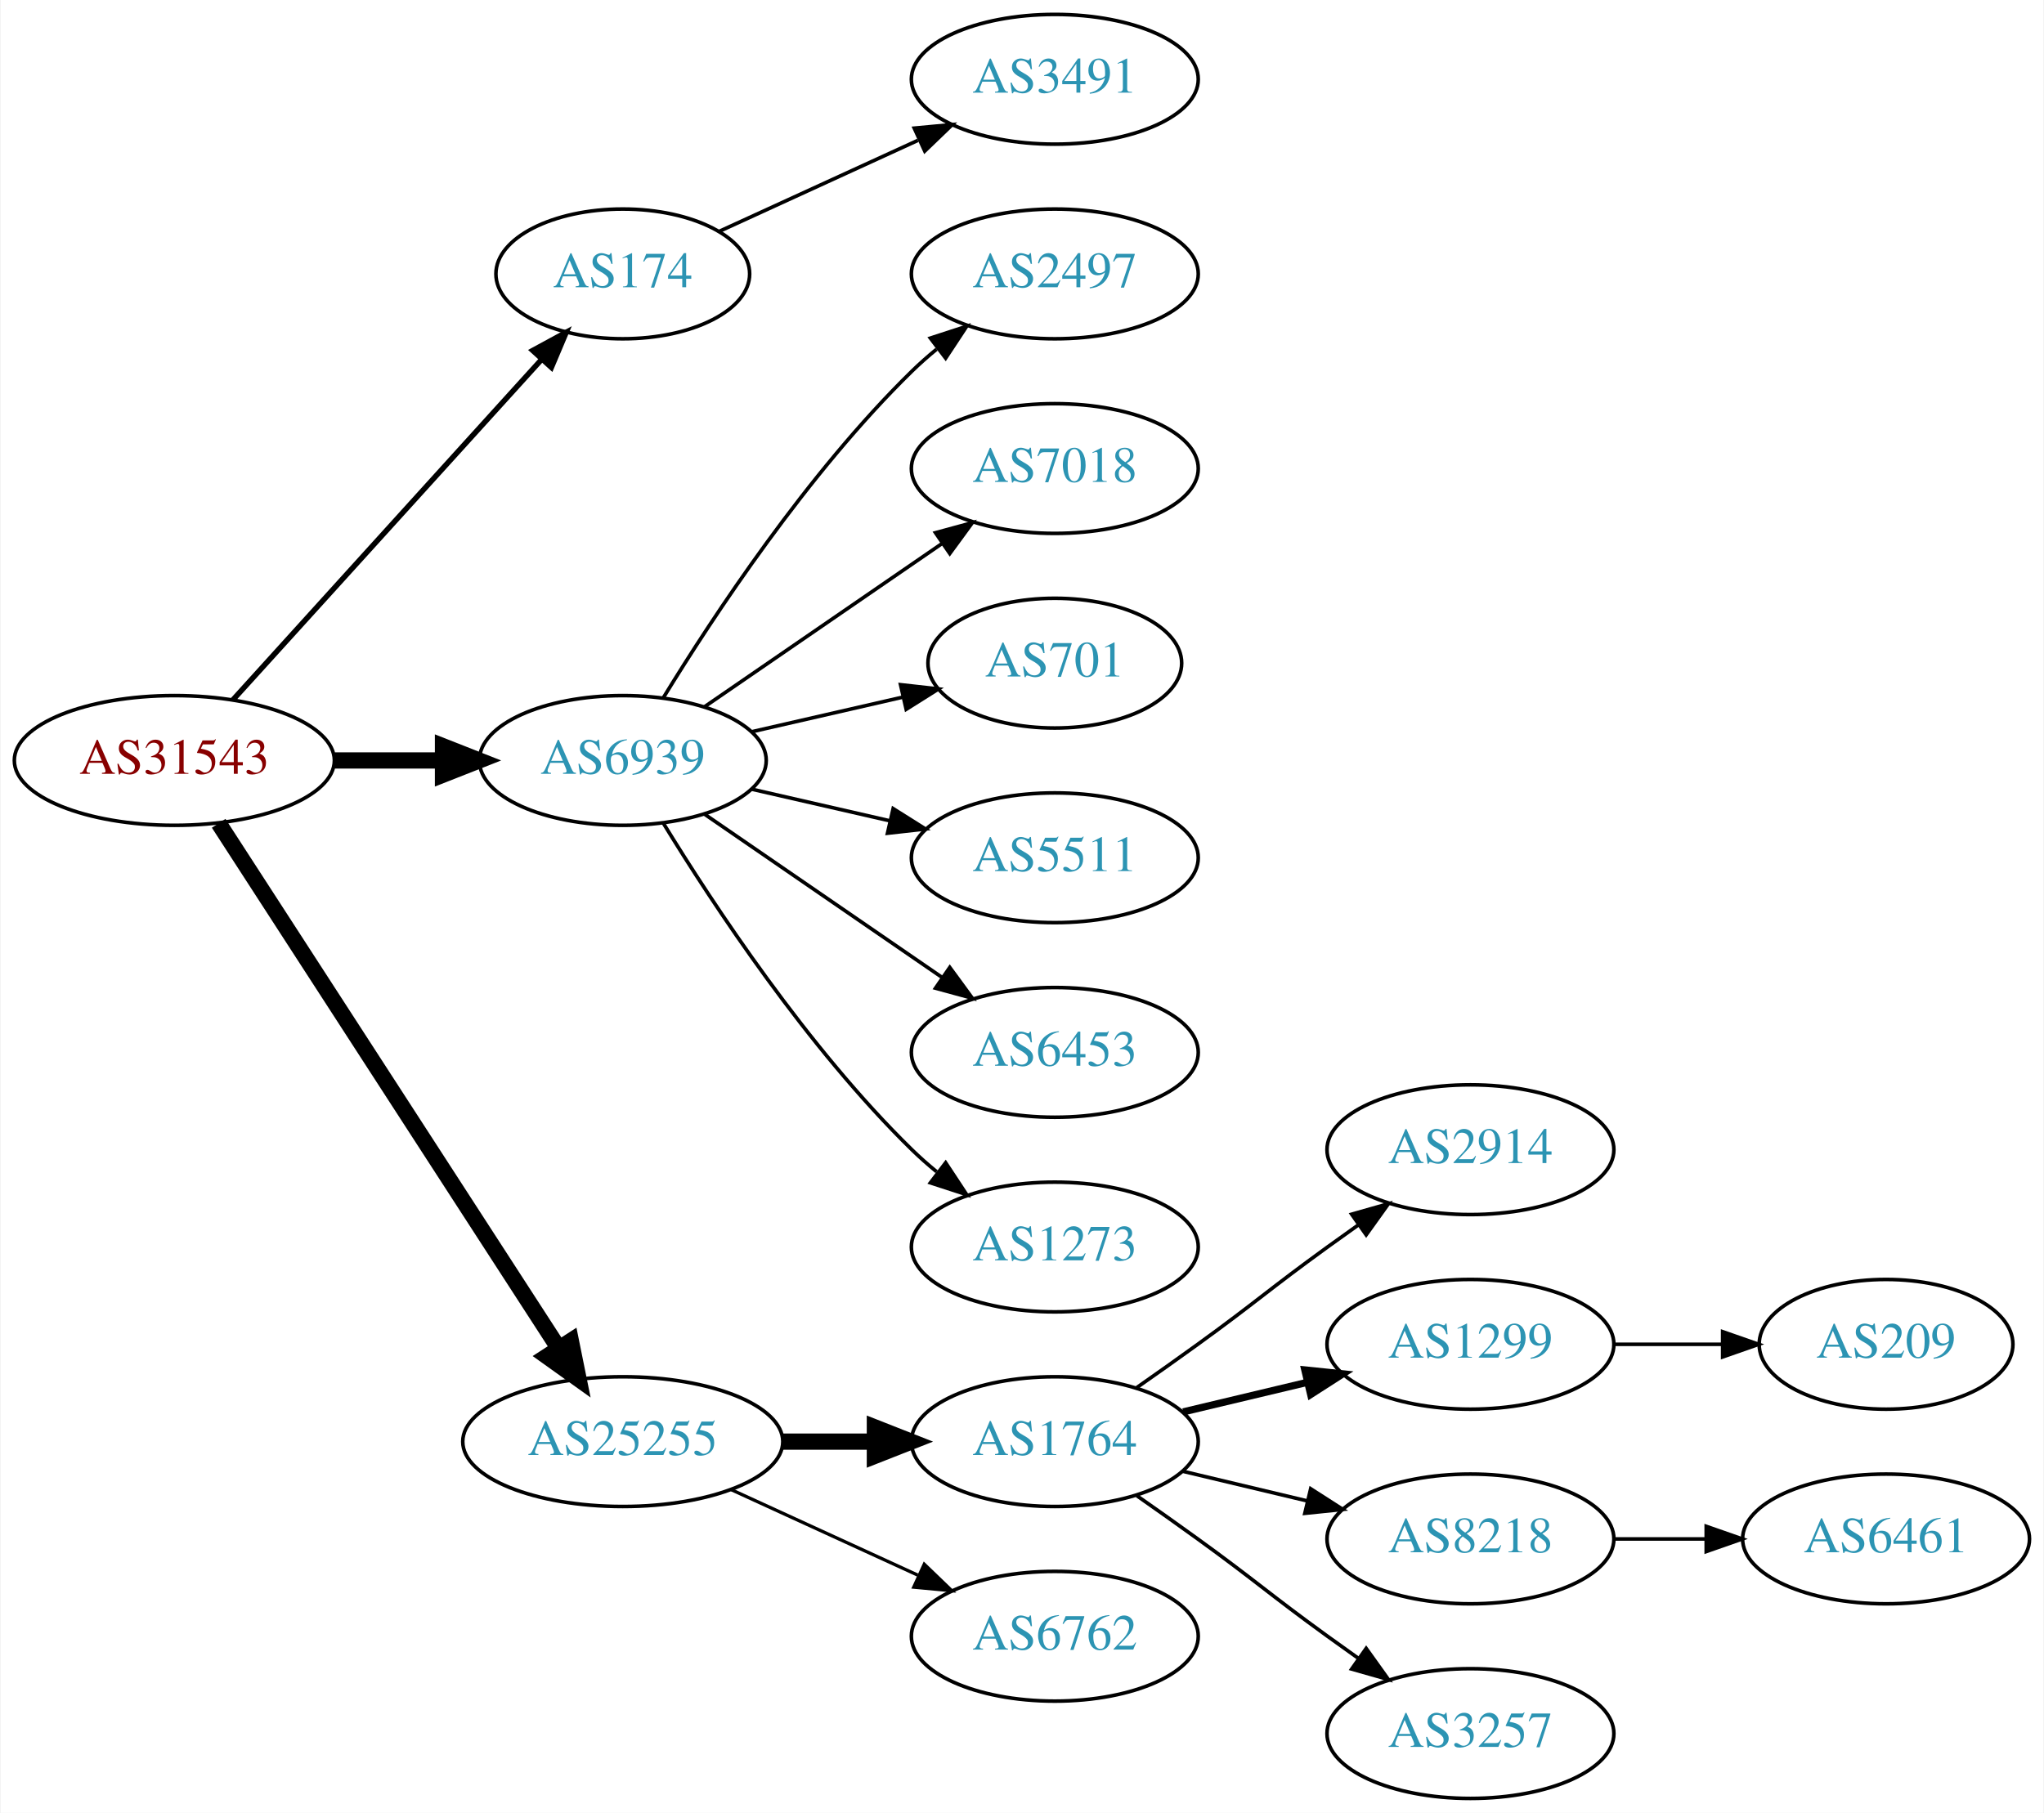
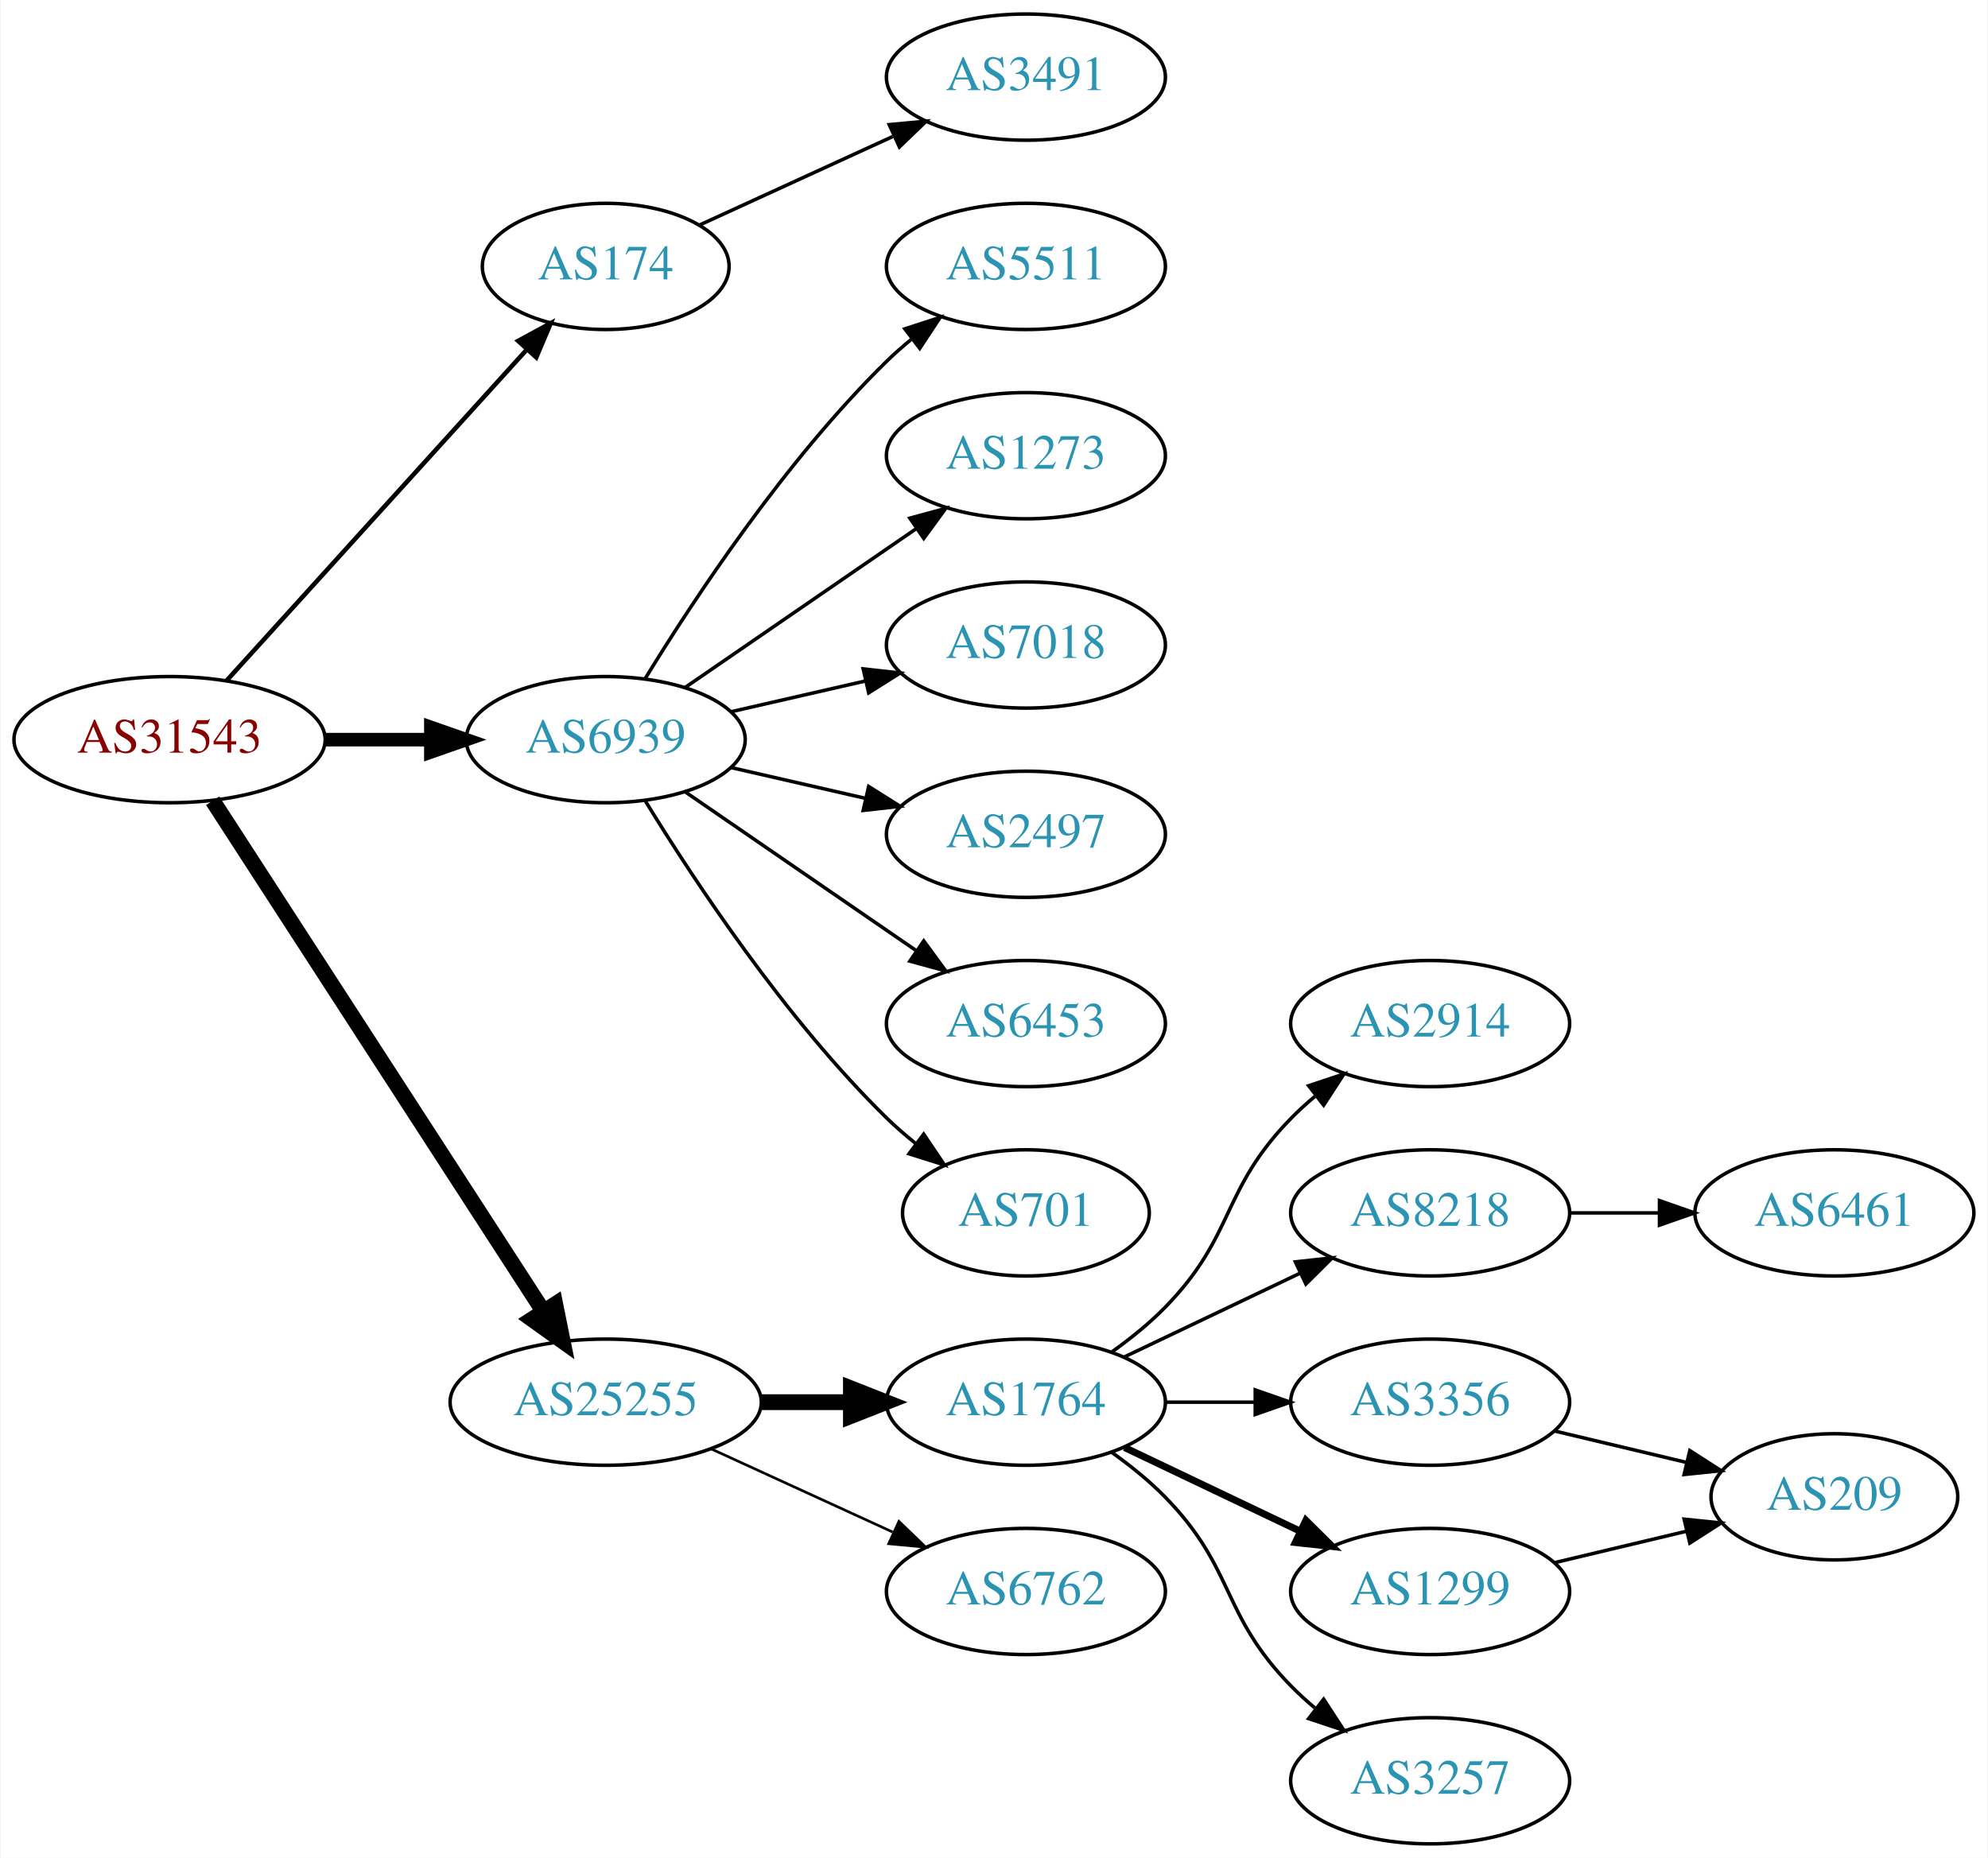
- <svg xmlns="http://www.w3.org/2000/svg" xmlns:xlink="http://www.w3.org/1999/xlink" width="567pt" height="503pt" viewBox="0.00 0.00 566.66 503.00">
-   <g id="graph0" class="graph" transform="scale(1 1) rotate(0) translate(4 499)">
-     <polygon fill="white" stroke="none" points="-4,4 -4,-499 562.663,-499 562.663,4 -4,4" />
+ <svg xmlns="http://www.w3.org/2000/svg" xmlns:xlink="http://www.w3.org/1999/xlink" width="567pt" height="530pt" viewBox="0.00 0.00 566.66 530.00">
+   <g id="graph0" class="graph" transform="scale(1 1) rotate(0) translate(4 526)">
+     <polygon fill="white" stroke="none" points="-4,4 -4,-526 562.663,-526 562.663,4 -4,4" />
    <g id="node1" class="node">
      <g id="a_node1">
        <a xlink:href="/asn/31543" xlink:title="AS31543 ~ myNET gmbh [AT]">
-           <ellipse fill="#ffffff" stroke="black" cx="44.196" cy="-288" rx="44.393" ry="18" />
-           <text text-anchor="middle" x="44.196" y="-284.3" font-family="Times,serif" font-size="14.00" fill="#880000">AS31543</text>
+           <ellipse fill="#ffffff" stroke="black" cx="44.196" cy="-315" rx="44.393" ry="18" />
+           <text text-anchor="middle" x="44.196" y="-311.3" font-family="Times,serif" font-size="14.00" fill="#880000">AS31543</text>
        </a>
      </g>
    </g>
    <g id="node2" class="node">
      <g id="a_node2">
        <a xlink:href="/asn/174" xlink:title="AS174 ~ Cogent Communications [US]">
-           <ellipse fill="#ffffff" stroke="black" cx="168.588" cy="-423" rx="35.194" ry="18" />
-           <text text-anchor="middle" x="168.588" y="-419.3" font-family="Times,serif" font-size="14.00" fill="#2c94b3">AS174</text>
+           <ellipse fill="#ffffff" stroke="black" cx="168.588" cy="-450" rx="35.194" ry="18" />
+           <text text-anchor="middle" x="168.588" y="-446.3" font-family="Times,serif" font-size="14.00" fill="#2c94b3">AS174</text>
        </a>
      </g>
    </g>
    <g id="edge1" class="edge">
-       <path fill="none" stroke="black" stroke-width="1.5" d="M60.45,-304.825C82.029,-328.628 121.571,-372.242 146.111,-399.31" />
-       <polygon fill="black" stroke="black" stroke-width="1.5" points="143.598,-401.749 152.908,-406.807 148.784,-397.048 143.598,-401.749" />
+       <path fill="none" stroke="black" stroke-width="1.286" d="M60.45,-331.825C82.029,-355.628 121.571,-399.242 146.111,-426.31" />
+       <polygon fill="black" stroke="black" stroke-width="1.286" points="143.598,-428.749 152.908,-433.807 148.784,-424.048 143.598,-428.749" />
    </g>
    <g id="node3" class="node">
      <g id="a_node3">
        <a xlink:href="/asn/6939" xlink:title="AS6939 ~ Hurricane Electric LLC [US]">
-           <ellipse fill="#ffffff" stroke="black" cx="168.588" cy="-288" rx="39.794" ry="18" />
-           <text text-anchor="middle" x="168.588" y="-284.3" font-family="Times,serif" font-size="14.00" fill="#2c94b3">AS6939</text>
+           <ellipse fill="#ffffff" stroke="black" cx="168.588" cy="-315" rx="39.794" ry="18" />
+           <text text-anchor="middle" x="168.588" y="-311.3" font-family="Times,serif" font-size="14.00" fill="#2c94b3">AS6939</text>
        </a>
      </g>
    </g>
    <g id="edge2" class="edge">
-       <path fill="none" stroke="black" stroke-width="4.5" d="M88.692,-288C98.381,-288 108.717,-288 118.61,-288" />
-       <polygon fill="black" stroke="black" stroke-width="4.5" points="118.713,-291.938 128.713,-288 118.713,-284.063 118.713,-291.938" />
+       <path fill="none" stroke="black" stroke-width="3.857" d="M88.692,-315C98.381,-315 108.717,-315 118.61,-315" />
+       <polygon fill="black" stroke="black" stroke-width="3.857" points="118.713,-318.5 128.713,-315 118.713,-311.5 118.713,-318.5" />
    </g>
    <g id="node4" class="node">
      <g id="a_node4">
        <a xlink:href="/asn/25255" xlink:title="AS25255 ~ ==&gt; TELE2 AUSTRIA &lt;== [AT]">
-           <ellipse fill="#ffffff" stroke="black" cx="168.588" cy="-99" rx="44.393" ry="18" />
-           <text text-anchor="middle" x="168.588" y="-95.3" font-family="Times,serif" font-size="14.00" fill="#2c94b3">AS25255</text>
+           <ellipse fill="#ffffff" stroke="black" cx="168.588" cy="-126" rx="44.393" ry="18" />
+           <text text-anchor="middle" x="168.588" y="-122.3" font-family="Times,serif" font-size="14.00" fill="#2c94b3">AS25255</text>
        </a>
      </g>
    </g>
    <g id="edge3" class="edge">
-       <path fill="none" stroke="black" stroke-width="4.5" d="M56.491,-270.558C78.077,-237.225 125.293,-164.314 150.664,-125.134" />
-       <polygon fill="black" stroke="black" stroke-width="4.5" points="154.19,-126.934 156.321,-116.4 147.58,-122.653 154.19,-126.934" />
+       <path fill="none" stroke="black" stroke-width="4.5" d="M56.491,-297.558C78.077,-264.225 125.293,-191.314 150.664,-152.134" />
+       <polygon fill="black" stroke="black" stroke-width="4.5" points="154.19,-153.934 156.321,-143.4 147.58,-149.653 154.19,-153.934" />
    </g>
    <g id="node5" class="node">
      <g id="a_node5">
        <a xlink:href="/asn/3491" xlink:title="AS3491 ~ PCCW Global, Inc. [US]">
-           <ellipse fill="#ffffff" stroke="black" cx="288.431" cy="-477" rx="39.794" ry="18" />
-           <text text-anchor="middle" x="288.431" y="-473.3" font-family="Times,serif" font-size="14.00" fill="#2c94b3">AS3491</text>
+           <ellipse fill="#ffffff" stroke="black" cx="288.431" cy="-504" rx="39.794" ry="18" />
+           <text text-anchor="middle" x="288.431" y="-500.3" font-family="Times,serif" font-size="14.00" fill="#2c94b3">AS3491</text>
        </a>
      </g>
    </g>
    <g id="edge4" class="edge">
-       <path fill="none" stroke="black" d="M195.449,-434.851C211.57,-442.238 232.572,-451.862 250.438,-460.048" />
-       <polygon fill="black" stroke="black" points="249.44,-463.441 259.989,-464.425 252.356,-457.077 249.44,-463.441" />
+       <path fill="none" stroke="black" d="M195.449,-461.851C211.57,-469.238 232.572,-478.862 250.438,-487.048" />
+       <polygon fill="black" stroke="black" points="249.44,-490.441 259.989,-491.425 252.356,-484.077 249.44,-490.441" />
    </g>
    <g id="node6" class="node">
      <g id="a_node6">
-         <a xlink:href="/asn/2497" xlink:title="AS2497 ~ Internet Initiative Japan Inc. [JP]">
-           <ellipse fill="#ffffff" stroke="black" cx="288.431" cy="-423" rx="39.794" ry="18" />
-           <text text-anchor="middle" x="288.431" y="-419.3" font-family="Times,serif" font-size="14.00" fill="#2c94b3">AS2497</text>
+         <a xlink:href="/asn/5511" xlink:title="AS5511 ~ Orange S.A. [FR]">
+           <ellipse fill="#ffffff" stroke="black" cx="288.431" cy="-450" rx="39.794" ry="18" />
+           <text text-anchor="middle" x="288.431" y="-446.3" font-family="Times,serif" font-size="14.00" fill="#2c94b3">AS5511</text>
        </a>
      </g>
    </g>
    <g id="edge5" class="edge">
-       <path fill="none" stroke="black" d="M179.854,-305.44C193.662,-327.991 219.851,-367.722 248.784,-396 250.924,-398.092 253.242,-400.137 255.642,-402.106" />
-       <polygon fill="black" stroke="black" points="253.908,-405.185 263.983,-408.464 258.152,-399.618 253.908,-405.185" />
+       <path fill="none" stroke="black" d="M179.854,-332.44C193.662,-354.991 219.851,-394.722 248.784,-423 250.924,-425.092 253.242,-427.137 255.642,-429.106" />
+       <polygon fill="black" stroke="black" points="253.908,-432.185 263.983,-435.464 258.152,-426.618 253.908,-432.185" />
    </g>
    <g id="node7" class="node">
      <g id="a_node7">
-         <a xlink:href="/asn/7018" xlink:title="AS7018 ~ AT&amp;T Services, Inc. [US]">
-           <ellipse fill="#ffffff" stroke="black" cx="288.431" cy="-369" rx="39.794" ry="18" />
-           <text text-anchor="middle" x="288.431" y="-365.3" font-family="Times,serif" font-size="14.00" fill="#2c94b3">AS7018</text>
+         <a xlink:href="/asn/1273" xlink:title="AS1273 ~ Vodafone Group PLC [EU]">
+           <ellipse fill="#ffffff" stroke="black" cx="288.431" cy="-396" rx="39.794" ry="18" />
+           <text text-anchor="middle" x="288.431" y="-392.3" font-family="Times,serif" font-size="14.00" fill="#2c94b3">AS1273</text>
        </a>
      </g>
    </g>
    <g id="edge6" class="edge">
-       <path fill="none" stroke="black" d="M191.202,-302.857C209.691,-315.565 236.505,-333.995 257.134,-348.175" />
-       <polygon fill="black" stroke="black" points="255.331,-351.183 265.555,-353.963 259.296,-345.414 255.331,-351.183" />
+       <path fill="none" stroke="black" d="M191.202,-329.857C209.691,-342.565 236.505,-360.995 257.134,-375.175" />
+       <polygon fill="black" stroke="black" points="255.331,-378.183 265.555,-380.963 259.296,-372.414 255.331,-378.183" />
    </g>
    <g id="node8" class="node">
      <g id="a_node8">
-         <a xlink:href="/asn/701" xlink:title="AS701 ~ UUNET [US]">
-           <ellipse fill="#ffffff" stroke="black" cx="288.431" cy="-315" rx="35.194" ry="18" />
-           <text text-anchor="middle" x="288.431" y="-311.3" font-family="Times,serif" font-size="14.00" fill="#2c94b3">AS701</text>
+         <a xlink:href="/asn/7018" xlink:title="AS7018 ~ AT&amp;T Services, Inc. [US]">
+           <ellipse fill="#ffffff" stroke="black" cx="288.431" cy="-342" rx="39.794" ry="18" />
+           <text text-anchor="middle" x="288.431" y="-338.3" font-family="Times,serif" font-size="14.00" fill="#2c94b3">AS7018</text>
        </a>
      </g>
    </g>
    <g id="edge7" class="edge">
-       <path fill="none" stroke="black" d="M204.308,-295.955C217.4,-298.955 232.422,-302.396 246.063,-305.522" />
-       <polygon fill="black" stroke="black" points="245.641,-309.016 256.17,-307.838 247.204,-302.193 245.641,-309.016" />
+       <path fill="none" stroke="black" d="M204.308,-322.955C216.307,-325.704 229.928,-328.825 242.621,-331.733" />
+       <polygon fill="black" stroke="black" points="242.023,-335.187 252.552,-334.009 243.587,-328.364 242.023,-335.187" />
    </g>
    <g id="node9" class="node">
      <g id="a_node9">
-         <a xlink:href="/asn/5511" xlink:title="AS5511 ~ Orange S.A. [FR]">
-           <ellipse fill="#ffffff" stroke="black" cx="288.431" cy="-261" rx="39.794" ry="18" />
-           <text text-anchor="middle" x="288.431" y="-257.3" font-family="Times,serif" font-size="14.00" fill="#2c94b3">AS5511</text>
+         <a xlink:href="/asn/2497" xlink:title="AS2497 ~ Internet Initiative Japan Inc. [JP]">
+           <ellipse fill="#ffffff" stroke="black" cx="288.431" cy="-288" rx="39.794" ry="18" />
+           <text text-anchor="middle" x="288.431" y="-284.3" font-family="Times,serif" font-size="14.00" fill="#2c94b3">AS2497</text>
        </a>
      </g>
    </g>
    <g id="edge8" class="edge">
-       <path fill="none" stroke="black" d="M204.308,-280.045C216.307,-277.296 229.928,-274.175 242.621,-271.267" />
-       <polygon fill="black" stroke="black" points="243.587,-274.636 252.552,-268.991 242.023,-267.813 243.587,-274.636" />
+       <path fill="none" stroke="black" d="M204.308,-307.045C216.307,-304.296 229.928,-301.175 242.621,-298.267" />
+       <polygon fill="black" stroke="black" points="243.587,-301.636 252.552,-295.991 242.023,-294.813 243.587,-301.636" />
    </g>
    <g id="node10" class="node">
      <g id="a_node10">
        <a xlink:href="/asn/6453" xlink:title="AS6453 ~ TATA COMMUNICATIONS (AMERICA) INC [US]">
-           <ellipse fill="#ffffff" stroke="black" cx="288.431" cy="-207" rx="39.794" ry="18" />
-           <text text-anchor="middle" x="288.431" y="-203.3" font-family="Times,serif" font-size="14.00" fill="#2c94b3">AS6453</text>
+           <ellipse fill="#ffffff" stroke="black" cx="288.431" cy="-234" rx="39.794" ry="18" />
+           <text text-anchor="middle" x="288.431" y="-230.3" font-family="Times,serif" font-size="14.00" fill="#2c94b3">AS6453</text>
        </a>
      </g>
    </g>
    <g id="edge9" class="edge">
-       <path fill="none" stroke="black" d="M191.202,-273.143C209.691,-260.435 236.505,-242.005 257.134,-227.825" />
-       <polygon fill="black" stroke="black" points="259.296,-230.586 265.555,-222.037 255.331,-224.817 259.296,-230.586" />
+       <path fill="none" stroke="black" d="M191.202,-300.143C209.691,-287.435 236.505,-269.005 257.134,-254.825" />
+       <polygon fill="black" stroke="black" points="259.296,-257.586 265.555,-249.037 255.331,-251.817 259.296,-257.586" />
    </g>
    <g id="node11" class="node">
      <g id="a_node11">
-         <a xlink:href="/asn/1273" xlink:title="AS1273 ~ Vodafone Group PLC [EU]">
-           <ellipse fill="#ffffff" stroke="black" cx="288.431" cy="-153" rx="39.794" ry="18" />
-           <text text-anchor="middle" x="288.431" y="-149.3" font-family="Times,serif" font-size="14.00" fill="#2c94b3">AS1273</text>
+         <a xlink:href="/asn/701" xlink:title="AS701 ~ UUNET [US]">
+           <ellipse fill="#ffffff" stroke="black" cx="288.431" cy="-180" rx="35.194" ry="18" />
+           <text text-anchor="middle" x="288.431" y="-176.3" font-family="Times,serif" font-size="14.00" fill="#2c94b3">AS701</text>
        </a>
      </g>
    </g>
    <g id="edge10" class="edge">
-       <path fill="none" stroke="black" d="M179.854,-270.56C193.662,-248.009 219.851,-208.278 248.784,-180 250.924,-177.908 253.242,-175.863 255.642,-173.894" />
-       <polygon fill="black" stroke="black" points="258.152,-176.382 263.983,-167.536 253.908,-170.815 258.152,-176.382" />
+       <path fill="none" stroke="black" d="M179.854,-297.56C193.662,-275.009 219.851,-235.278 248.784,-207 251.32,-204.522 254.103,-202.11 256.979,-199.812" />
+       <polygon fill="black" stroke="black" points="259.275,-202.465 265.195,-193.679 255.088,-196.856 259.275,-202.465" />
    </g>
    <g id="node12" class="node">
      <g id="a_node12">
        <a xlink:href="/asn/1764" xlink:title="AS1764 ~ NEXTLAYER-AS [AT]">
-           <ellipse fill="#ffffff" stroke="black" cx="288.431" cy="-99" rx="39.794" ry="18" />
-           <text text-anchor="middle" x="288.431" y="-95.3" font-family="Times,serif" font-size="14.00" fill="#2c94b3">AS1764</text>
+           <ellipse fill="#ffffff" stroke="black" cx="288.431" cy="-126" rx="39.794" ry="18" />
+           <text text-anchor="middle" x="288.431" y="-122.3" font-family="Times,serif" font-size="14.00" fill="#2c94b3">AS1764</text>
        </a>
      </g>
    </g>
    <g id="edge11" class="edge">
-       <path fill="none" stroke="black" stroke-width="4.5" d="M212.799,-99C221.112,-99 229.875,-99 238.357,-99" />
-       <polygon fill="black" stroke="black" stroke-width="4.5" points="238.516,-102.938 248.516,-99 238.516,-95.063 238.516,-102.938" />
+       <path fill="none" stroke="black" stroke-width="4.5" d="M212.799,-126C221.112,-126 229.875,-126 238.357,-126" />
+       <polygon fill="black" stroke="black" stroke-width="4.5" points="238.516,-129.938 248.516,-126 238.516,-122.063 238.516,-129.938" />
    </g>
    <g id="node13" class="node">
      <g id="a_node13">
        <a xlink:href="/asn/6762" xlink:title="AS6762 ~ TELECOM ITALIA SPARKLE S.p.A. [IT]">
-           <ellipse fill="#ffffff" stroke="black" cx="288.431" cy="-45" rx="39.794" ry="18" />
-           <text text-anchor="middle" x="288.431" y="-41.3" font-family="Times,serif" font-size="14.00" fill="#2c94b3">AS6762</text>
+           <ellipse fill="#ffffff" stroke="black" cx="288.431" cy="-72" rx="39.794" ry="18" />
+           <text text-anchor="middle" x="288.431" y="-68.3" font-family="Times,serif" font-size="14.00" fill="#2c94b3">AS6762</text>
        </a>
      </g>
    </g>
    <g id="edge12" class="edge">
-       <path fill="none" stroke="black" stroke-width="0.9" d="M198.718,-85.652C214.329,-78.498 233.727,-69.609 250.399,-61.969" />
-       <polygon fill="black" stroke="black" stroke-width="0.9" points="252.218,-64.986 259.851,-57.638 249.302,-58.622 252.218,-64.986" />
+       <path fill="none" stroke="black" stroke-width="0.75" d="M198.718,-112.652C214.329,-105.498 233.727,-96.609 250.399,-88.969" />
+       <polygon fill="black" stroke="black" stroke-width="0.75" points="252.218,-91.986 259.851,-84.638 249.302,-85.622 252.218,-91.986" />
    </g>
    <g id="node14" class="node">
      <g id="a_node14">
        <a xlink:href="/asn/2914" xlink:title="AS2914 ~ NTT America, Inc. [US]">
-           <ellipse fill="#ffffff" stroke="black" cx="403.724" cy="-180" rx="39.794" ry="18" />
-           <text text-anchor="middle" x="403.724" y="-176.3" font-family="Times,serif" font-size="14.00" fill="#2c94b3">AS2914</text>
+           <ellipse fill="#ffffff" stroke="black" cx="403.724" cy="-234" rx="39.794" ry="18" />
+           <text text-anchor="middle" x="403.724" y="-230.3" font-family="Times,serif" font-size="14.00" fill="#2c94b3">AS2914</text>
        </a>
      </g>
    </g>
    <g id="edge13" class="edge">
-       <path fill="none" stroke="black" d="M311.188,-114.009C316.722,-117.879 322.641,-122.064 328.077,-126 344.277,-137.729 347.877,-141.271 364.077,-153 366.88,-155.029 369.812,-157.125 372.752,-159.21" />
-       <polygon fill="black" stroke="black" points="370.775,-162.097 380.967,-164.991 374.803,-156.373 370.775,-162.097" />
+       <path fill="none" stroke="black" d="M313.025,-140.389C318.281,-144.148 323.613,-148.437 328.077,-153 348.25,-173.617 343.905,-186.383 364.077,-207 366.17,-209.139 368.453,-211.218 370.83,-213.21" />
+       <polygon fill="black" stroke="black" points="369.074,-216.275 379.13,-219.611 373.349,-210.732 369.074,-216.275" />
    </g>
    <g id="node15" class="node">
      <g id="a_node15">
-         <a xlink:href="/asn/1299" xlink:title="AS1299 ~ Telia Carrier [EU]">
-           <ellipse fill="#ffffff" stroke="black" cx="403.724" cy="-126" rx="39.794" ry="18" />
-           <text text-anchor="middle" x="403.724" y="-122.3" font-family="Times,serif" font-size="14.00" fill="#2c94b3">AS1299</text>
+         <a xlink:href="/asn/8218" xlink:title="AS8218 ~ legacy Neotelecoms [FR]">
+           <ellipse fill="#ffffff" stroke="black" cx="403.724" cy="-180" rx="39.794" ry="18" />
+           <text text-anchor="middle" x="403.724" y="-176.3" font-family="Times,serif" font-size="14.00" fill="#2c94b3">AS8218</text>
        </a>
      </g>
    </g>
    <g id="edge14" class="edge">
-       <path fill="none" stroke="black" stroke-width="2" d="M324.038,-107.248C334.909,-109.838 347.064,-112.735 358.506,-115.462" />
-       <polygon fill="black" stroke="black" stroke-width="2" points="357.789,-118.889 368.328,-117.803 359.412,-112.08 357.789,-118.889" />
+       <path fill="none" stroke="black" d="M316.567,-138.934C331.561,-146.081 350.382,-155.052 366.605,-162.785" />
+       <polygon fill="black" stroke="black" points="365.276,-166.028 375.809,-167.171 368.288,-159.709 365.276,-166.028" />
    </g>
    <g id="node16" class="node">
      <g id="a_node16">
-         <a xlink:href="/asn/8218" xlink:title="AS8218 ~ legacy Neotelecoms [FR]">
-           <ellipse fill="#ffffff" stroke="black" cx="403.724" cy="-72" rx="39.794" ry="18" />
-           <text text-anchor="middle" x="403.724" y="-68.3" font-family="Times,serif" font-size="14.00" fill="#2c94b3">AS8218</text>
+         <a xlink:href="/asn/3356" xlink:title="AS3356 ~ Level 3 Parent, LLC [US]">
+           <ellipse fill="#ffffff" stroke="black" cx="403.724" cy="-126" rx="39.794" ry="18" />
+           <text text-anchor="middle" x="403.724" y="-122.3" font-family="Times,serif" font-size="14.00" fill="#2c94b3">AS3356</text>
        </a>
      </g>
    </g>
    <g id="edge15" class="edge">
-       <path fill="none" stroke="black" d="M324.038,-90.752C334.909,-88.162 347.064,-85.265 358.506,-82.538" />
-       <polygon fill="black" stroke="black" points="359.412,-85.92 368.328,-80.197 357.789,-79.111 359.412,-85.92" />
+       <path fill="none" stroke="black" d="M328.103,-126C336.306,-126 345.07,-126 353.602,-126" />
+       <polygon fill="black" stroke="black" points="353.841,-129.5 363.841,-126 353.841,-122.5 353.841,-129.5" />
    </g>
    <g id="node17" class="node">
      <g id="a_node17">
+         <a xlink:href="/asn/1299" xlink:title="AS1299 ~ Telia Carrier [EU]">
+           <ellipse fill="#ffffff" stroke="black" cx="403.724" cy="-72" rx="39.794" ry="18" />
+           <text text-anchor="middle" x="403.724" y="-68.3" font-family="Times,serif" font-size="14.00" fill="#2c94b3">AS1299</text>
+         </a>
+       </g>
+     </g>
+     <g id="edge16" class="edge">
+       <path fill="none" stroke="black" stroke-width="2" d="M316.567,-113.066C331.561,-105.919 350.382,-96.948 366.605,-89.215" />
+       <polygon fill="black" stroke="black" stroke-width="2" points="368.288,-92.291 375.809,-84.829 365.276,-85.972 368.288,-92.291" />
+     </g>
+     <g id="node18" class="node">
+       <g id="a_node18">
        <a xlink:href="/asn/3257" xlink:title="AS3257 ~ GTT [DE]">
          <ellipse fill="#ffffff" stroke="black" cx="403.724" cy="-18" rx="39.794" ry="18" />
          <text text-anchor="middle" x="403.724" y="-14.3" font-family="Times,serif" font-size="14.00" fill="#2c94b3">AS3257</text>
        </a>
      </g>
    </g>
-     <g id="edge16" class="edge">
-       <path fill="none" stroke="black" d="M311.188,-83.991C316.722,-80.121 322.641,-75.936 328.077,-72 344.277,-60.271 347.877,-56.729 364.077,-45 366.88,-42.971 369.812,-40.875 372.752,-38.791" />
-       <polygon fill="black" stroke="black" points="374.803,-41.627 380.967,-33.009 370.775,-35.903 374.803,-41.627" />
-     </g>
-     <g id="node18" class="node">
-       <g id="a_node18">
-         <a xlink:href="/asn/209" xlink:title="AS209 ~ CenturyLink Communications, LLC [US]">
-           <ellipse fill="#ffffff" stroke="black" cx="519.017" cy="-126" rx="35.194" ry="18" />
-           <text text-anchor="middle" x="519.017" y="-122.3" font-family="Times,serif" font-size="14.00" fill="#2c94b3">AS209</text>
-         </a>
-       </g>
-     </g>
    <g id="edge17" class="edge">
-       <path fill="none" stroke="black" d="M443.396,-126C453.101,-126 463.592,-126 473.555,-126" />
-       <polygon fill="black" stroke="black" points="473.691,-129.5 483.691,-126 473.691,-122.5 473.691,-129.5" />
+       <path fill="none" stroke="black" d="M313.025,-111.611C318.281,-107.852 323.613,-103.563 328.077,-99 348.25,-78.383 343.905,-65.617 364.077,-45 366.17,-42.861 368.453,-40.782 370.83,-38.79" />
+       <polygon fill="black" stroke="black" points="373.349,-41.268 379.13,-32.389 369.074,-35.725 373.349,-41.268" />
    </g>
    <g id="node19" class="node">
      <g id="a_node19">
        <a xlink:href="/asn/6461" xlink:title="AS6461 ~ Zayo Bandwidth [US]">
-           <ellipse fill="#ffffff" stroke="black" cx="519.017" cy="-72" rx="39.794" ry="18" />
-           <text text-anchor="middle" x="519.017" y="-68.3" font-family="Times,serif" font-size="14.00" fill="#2c94b3">AS6461</text>
+           <ellipse fill="#ffffff" stroke="black" cx="519.017" cy="-180" rx="39.794" ry="18" />
+           <text text-anchor="middle" x="519.017" y="-176.3" font-family="Times,serif" font-size="14.00" fill="#2c94b3">AS6461</text>
        </a>
      </g>
    </g>
    <g id="edge18" class="edge">
-       <path fill="none" stroke="black" d="M443.396,-72C451.599,-72 460.363,-72 468.895,-72" />
-       <polygon fill="black" stroke="black" points="469.134,-75.5 479.134,-72 469.134,-68.5 469.134,-75.5" />
+       <path fill="none" stroke="black" d="M443.396,-180C451.599,-180 460.363,-180 468.895,-180" />
+       <polygon fill="black" stroke="black" points="469.134,-183.5 479.134,-180 469.134,-176.5 469.134,-183.5" />
+     </g>
+     <g id="node20" class="node">
+       <g id="a_node20">
+         <a xlink:href="/asn/209" xlink:title="AS209 ~ CenturyLink Communications, LLC [US]">
+           <ellipse fill="#ffffff" stroke="black" cx="519.017" cy="-99" rx="35.194" ry="18" />
+           <text text-anchor="middle" x="519.017" y="-95.3" font-family="Times,serif" font-size="14.00" fill="#2c94b3">AS209</text>
+         </a>
+       </g>
+     </g>
+     <g id="edge19" class="edge">
+       <path fill="none" stroke="black" d="M439.331,-117.752C451.125,-114.942 464.43,-111.771 476.698,-108.847" />
+       <polygon fill="black" stroke="black" points="477.787,-112.186 486.703,-106.463 476.164,-105.376 477.787,-112.186" />
+     </g>
+     <g id="edge20" class="edge">
+       <path fill="none" stroke="black" d="M439.331,-80.248C451.125,-83.058 464.43,-86.229 476.698,-89.153" />
+       <polygon fill="black" stroke="black" points="476.164,-92.624 486.703,-91.537 477.787,-85.814 476.164,-92.624" />
    </g>
  </g>
</svg>
